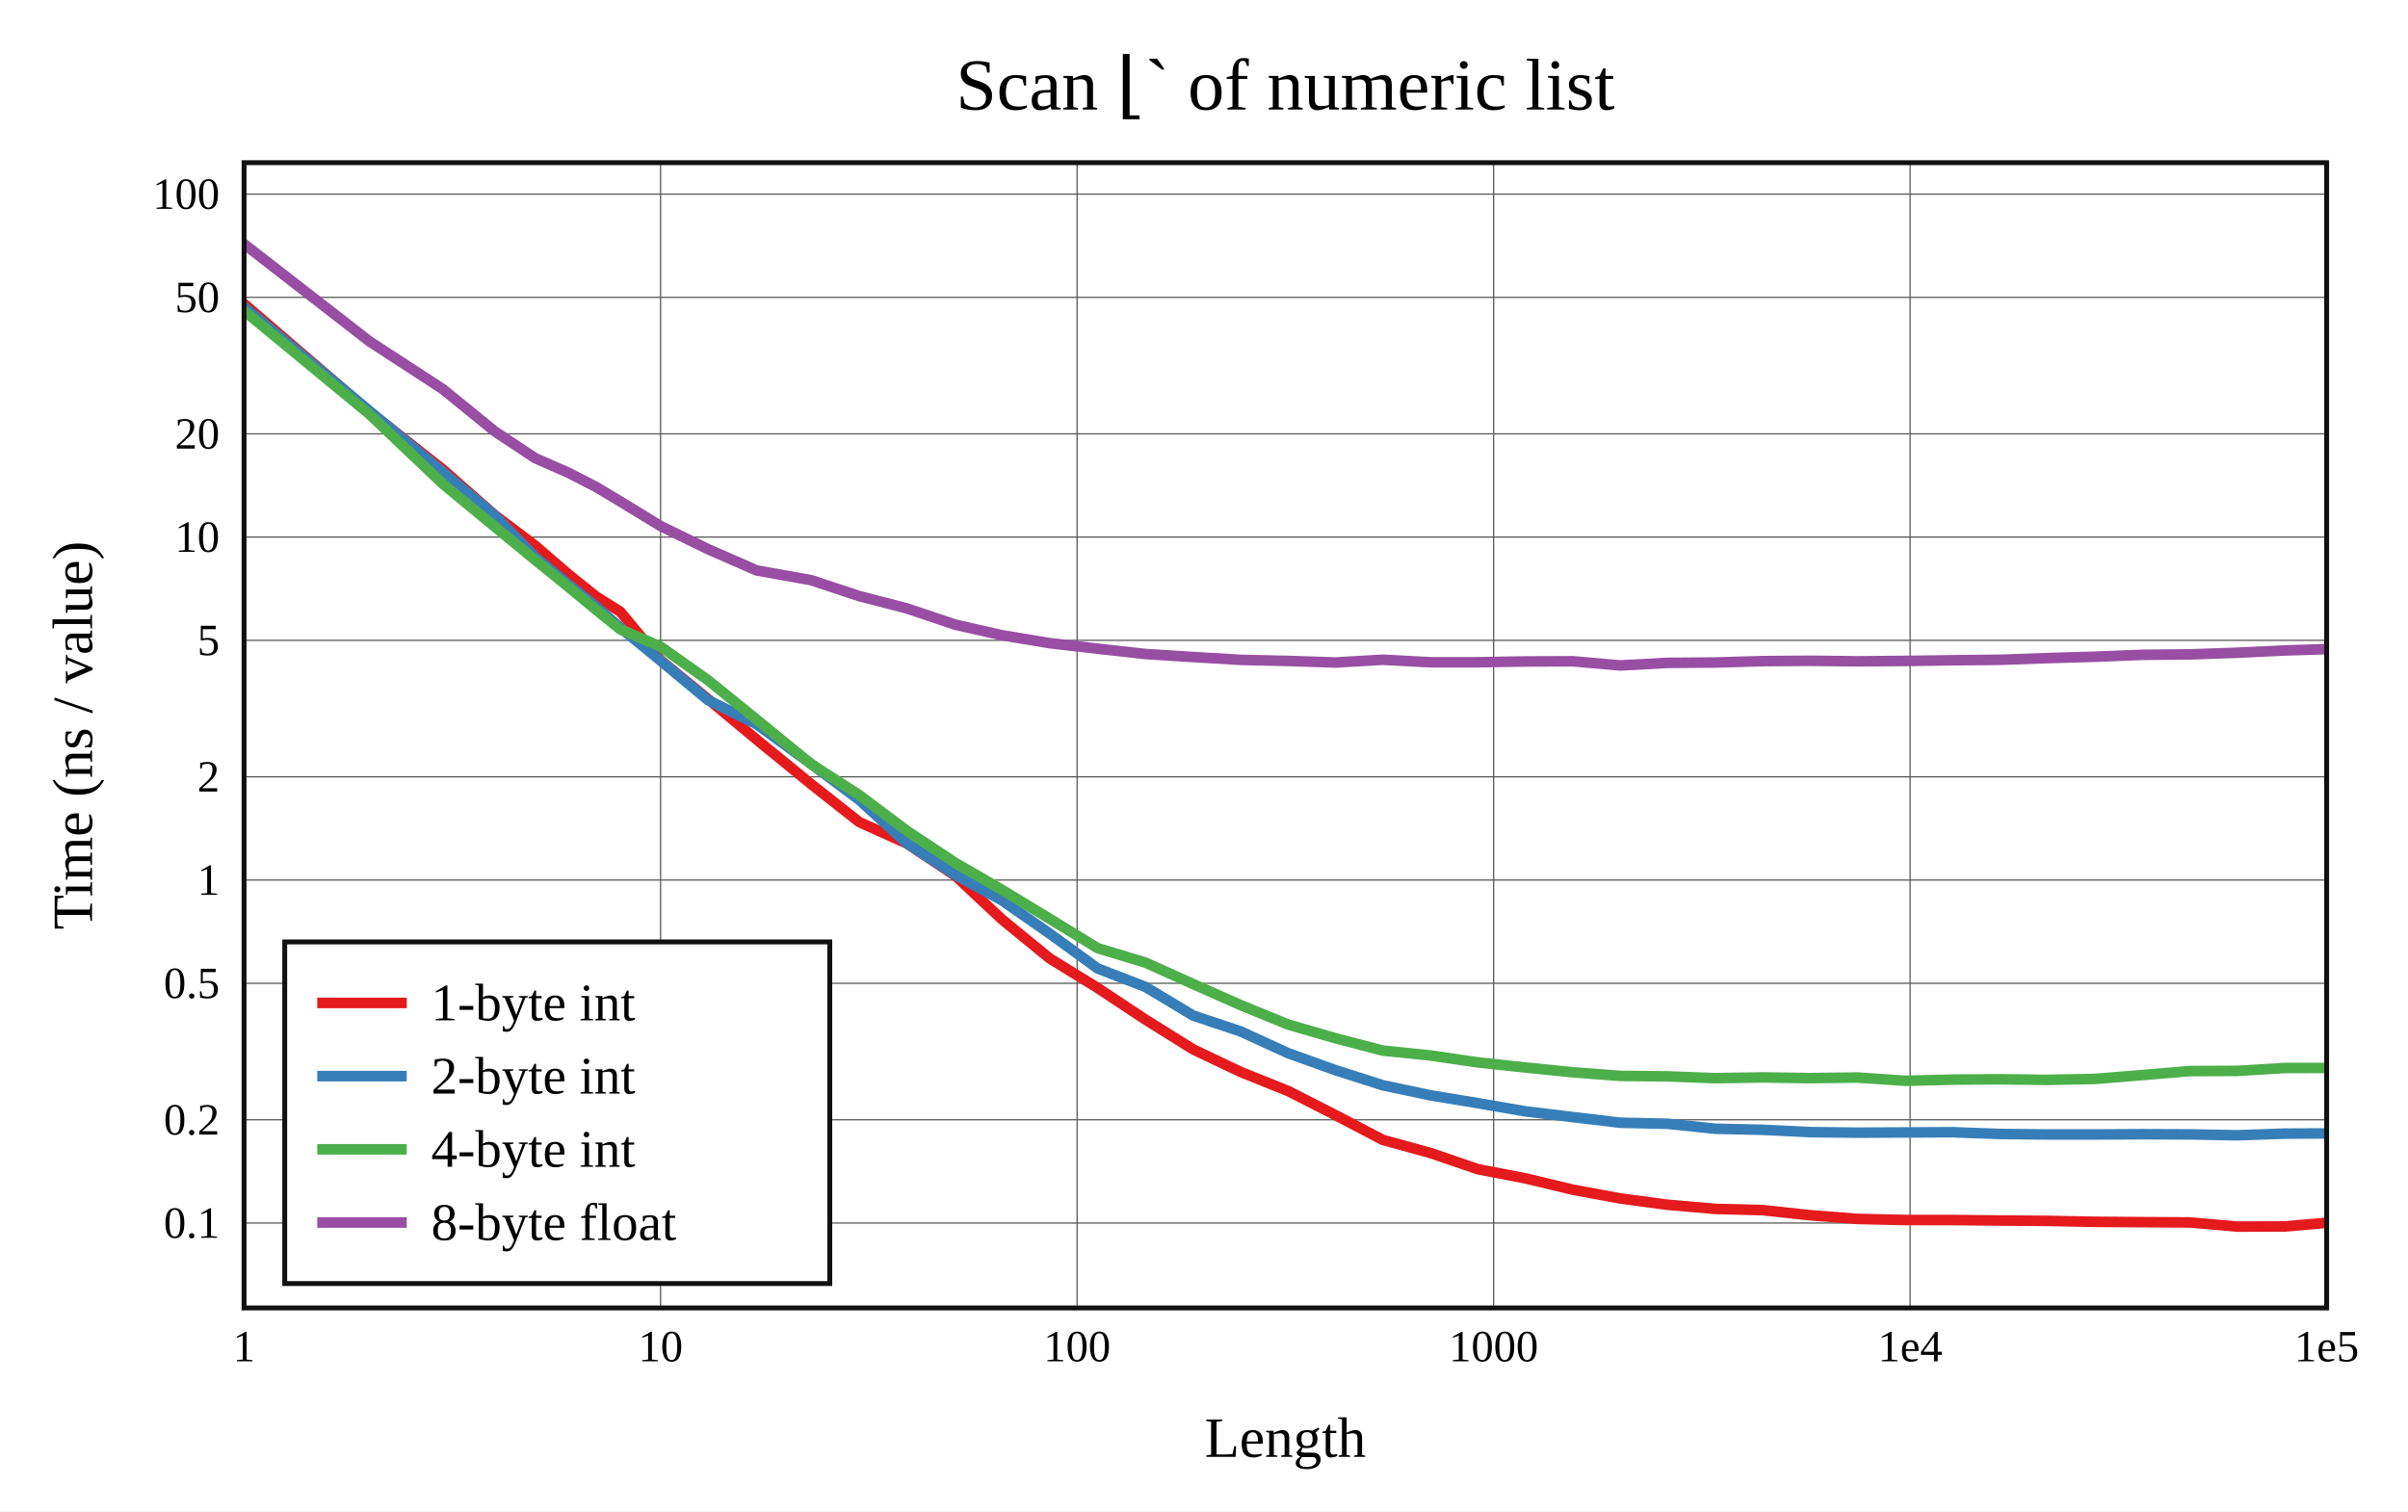
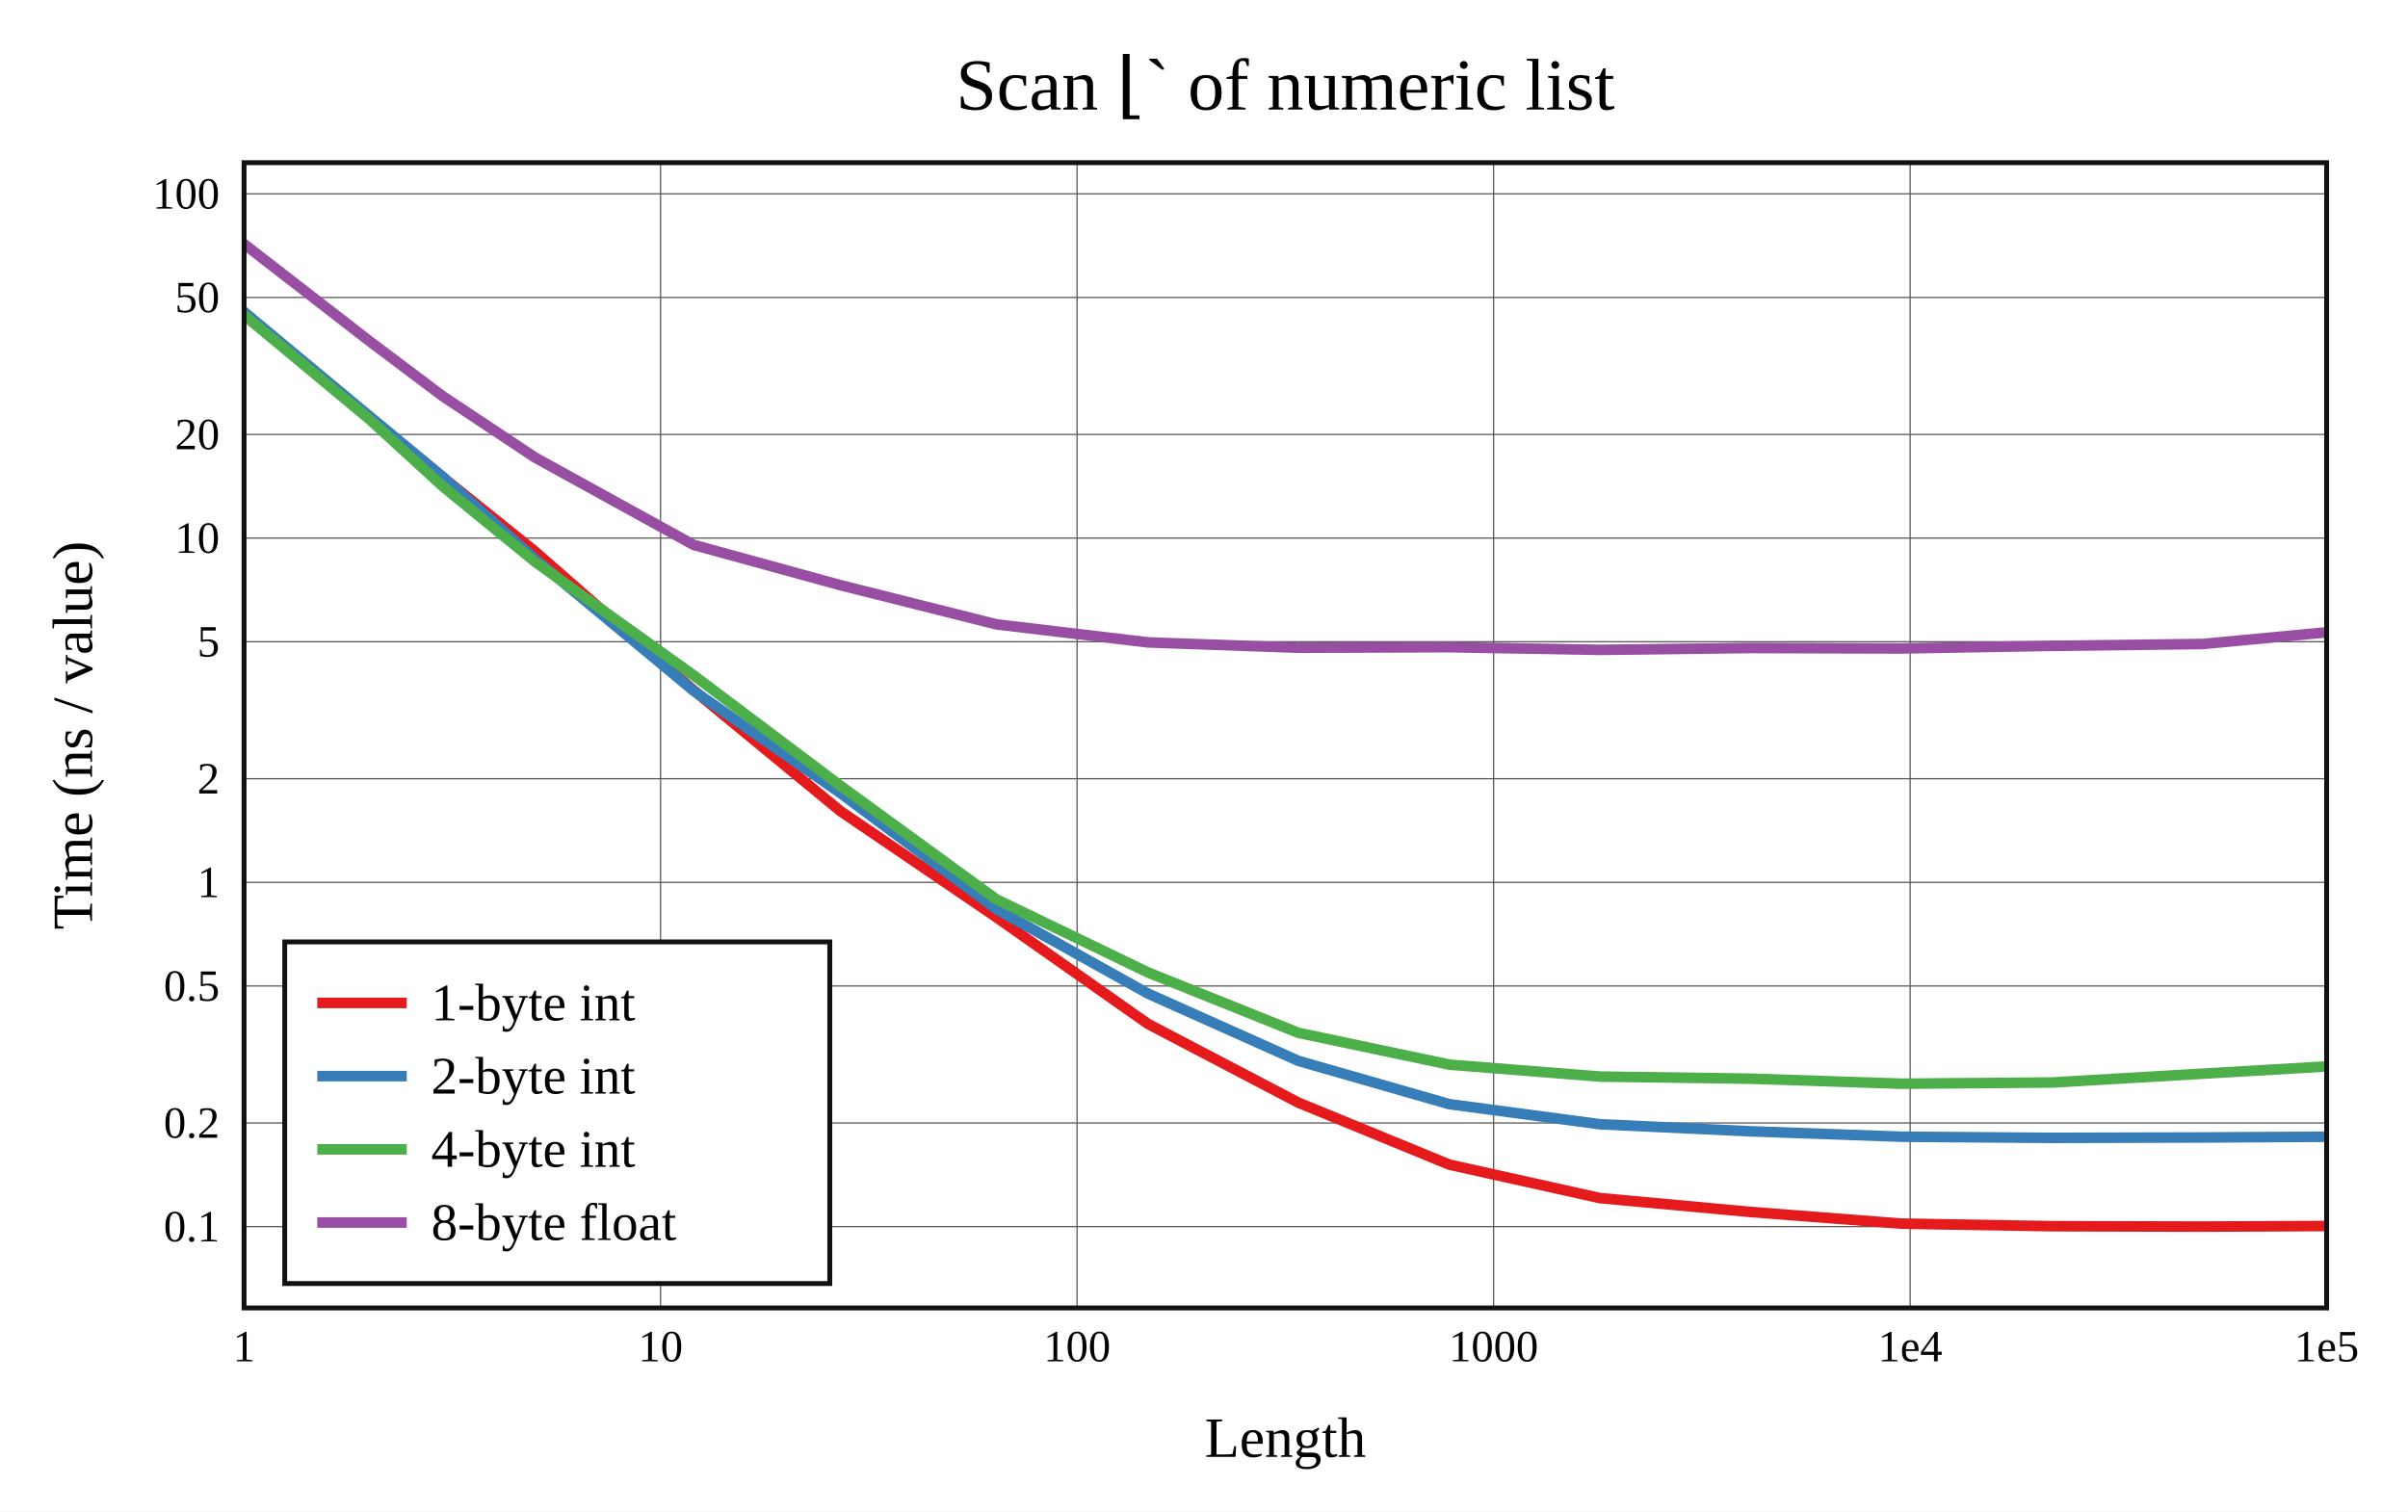
<svg xmlns="http://www.w3.org/2000/svg" viewBox="-60 -40 592 371.6" height="557.4" width="888">
  <g stroke-width="2.6" font-size="14px" text-anchor="middle">
    <defs>
      <clipPath id="clip">
        <rect x="0" y="0" width="512" height="281.6" />
      </clipPath>
    </defs>
    <rect fill="white" x="-60" y="-40" width="592" height="371.6" />
    <text dy="0.33em" font-size="18px" x="256" y="-19">Scan ⌊` of numeric list</text>
    <text dy="0.33em" x="256" y="313.6">Length</text>
    <text dy="0.33em" transform="rotate(-90)" x="-140.8" y="-42">Time (ns / value)</text>
    <g stroke-width="0.3" stroke="#555">
      <path d="M102.4 0v281.6" />
      <path d="M204.8 0v281.6" />
      <path d="M307.2 0v281.6" />
      <path d="M409.6 0v281.6" />
-       <path d="M0 260.721h512" />
-       <path d="M0 235.335h512" />
-       <path d="M0 201.777h512" />
-       <path d="M0 176.391h512" />
-       <path d="M0 151.005h512" />
-       <path d="M0 117.447h512" />
-       <path d="M0 92.061h512" />
-       <path d="M0 66.675h512" />
-       <path d="M0 33.116h512" />
-       <path d="M0 7.731h512" />
+       <path d="M0 261.604h512" />
+       <path d="M0 236.122h512" />
+       <path d="M0 202.437h512" />
+       <path d="M0 176.956h512" />
+       <path d="M0 151.474h512" />
+       <path d="M0 117.789h512" />
+       <path d="M0 92.307h512" />
+       <path d="M0 66.826h512" />
+       <path d="M0 33.141h512" />
+       <path d="M0 7.659h512" />
    </g>
    <g font-size="11px">
      <text dy="0.33em" x="0" y="291.1">1</text>
      <text dy="0.33em" x="102.4" y="291.1">10</text>
      <text dy="0.33em" x="204.8" y="291.1">100</text>
      <text dy="0.33em" x="307.2" y="291.1">1000</text>
      <text dy="0.33em" x="409.6" y="291.1">1e4</text>
      <text dy="0.33em" x="512" y="291.1">1e5</text>
      <g text-anchor="end">
-         <text dy="0.33em" x="-6" y="260.721">0.1</text>
-         <text dy="0.33em" x="-6" y="235.335">0.2</text>
-         <text dy="0.33em" x="-6" y="201.777">0.5</text>
-         <text dy="0.33em" x="-6" y="176.391">1</text>
-         <text dy="0.33em" x="-6" y="151.005">2</text>
-         <text dy="0.33em" x="-6" y="117.447">5</text>
-         <text dy="0.33em" x="-6" y="92.061">10</text>
-         <text dy="0.33em" x="-6" y="66.675">20</text>
-         <text dy="0.33em" x="-6" y="33.116">50</text>
-         <text dy="0.33em" x="-6" y="7.731">100</text>
+         <text dy="0.33em" x="-6" y="261.604">0.1</text>
+         <text dy="0.33em" x="-6" y="236.122">0.2</text>
+         <text dy="0.33em" x="-6" y="202.437">0.5</text>
+         <text dy="0.33em" x="-6" y="176.956">1</text>
+         <text dy="0.33em" x="-6" y="151.474">2</text>
+         <text dy="0.33em" x="-6" y="117.789">5</text>
+         <text dy="0.33em" x="-6" y="92.307">10</text>
+         <text dy="0.33em" x="-6" y="66.826">20</text>
+         <text dy="0.33em" x="-6" y="33.141">50</text>
+         <text dy="0.33em" x="-6" y="7.659">100</text>
      </g>
    </g>
    <g clip-path="url(#clip)" fill="none" stroke-linecap="round" stroke-linejoin="round">
-       <path stroke="#e41a1c" d="M0 34.704L30.825 61.209L48.857 75.42L61.651 86.684L71.575 94.16L79.683 101.165L86.538 106.665L92.476 110.388L102.4 122.345L114.068 131.894L125.998 141.832L139.441 152.819L151.257 162.139L162.925 167.378L174.855 175.324L186.321 186.055L198.093 195.678L209.84 202.906L221.63 210.715L233.344 218.033L245.012 223.579L256.666 228.253L268.302 234.176L279.962 240.284L291.655 243.493L303.347 247.494L315.011 249.733L326.69 252.532L338.358 254.682L350.017 256.237L361.689 257.247L373.362 257.552L385.036 258.809L396.699 259.714L408.369 259.977L420.04 259.989L431.708 260.107L443.376 260.192L455.043 260.423L466.711 260.51L478.379 260.574L490.047 261.6L501.715 261.566L513.383 260.543" />
-       <path stroke="#377eb8" d="M0 35.451L30.825 61.043L48.857 76.041L61.651 86.796L71.575 96.974L79.683 103.634L86.538 109.133L92.476 114.318L102.4 122.443L114.068 132.156L125.998 138.046L139.441 147.859L151.257 156.684L162.925 167.33L174.855 175.103L186.321 181.377L198.093 189.579L209.84 198.122L221.63 202.68L233.344 209.715L245.012 213.607L256.666 218.958L268.302 223.134L279.962 226.853L291.655 229.323L303.347 231.25L315.011 233.264L326.69 234.678L338.358 236.062L350.017 236.319L361.689 237.54L373.362 237.801L385.036 238.375L396.699 238.507L408.369 238.451L420.04 238.399L431.708 238.826L443.376 238.947L455.043 238.946L466.711 238.881L478.379 238.928L490.047 239.146L501.715 238.735L513.383 238.686" />
-       <path stroke="#4daf4a" d="M0 36.403L30.825 61.833L48.857 78.96L61.651 89.529L71.575 97.684L79.683 104.262L86.538 109.927L92.476 114.735L102.4 118.988L114.068 127.252L125.998 136.906L139.441 147.895L151.257 155.495L162.925 164.25L174.855 172.158L186.321 178.785L198.093 185.936L209.84 193.125L221.63 196.697L233.344 201.97L245.012 207.139L256.666 211.912L268.302 215.286L279.962 218.321L291.655 219.526L303.347 221.229L315.011 222.482L326.69 223.659L338.358 224.545L350.017 224.664L361.689 225.104L373.362 224.922L385.036 225.095L396.699 224.948L408.369 225.746L420.04 225.463L431.708 225.375L443.376 225.526L455.043 225.288L466.711 224.339L478.379 223.36L490.047 223.311L501.715 222.604L513.383 222.593" />
-       <path stroke="#984ea3" d="M0 20L30.825 43.93L48.857 55.671L61.651 66.075L71.575 72.655L79.683 76.209L86.538 79.731L92.476 83.29L102.4 89.342L114.068 95.036L125.998 100.254L139.441 102.665L151.257 106.573L162.925 109.593L174.855 113.6L186.321 116.194L198.093 118.146L209.84 119.504L221.63 120.812L233.344 121.551L245.012 122.25L256.666 122.518L268.302 122.896L279.962 122.219L291.655 122.84L303.347 122.838L315.011 122.642L326.69 122.598L338.358 123.623L350.017 122.991L361.689 122.9L373.362 122.561L385.036 122.476L396.699 122.607L408.369 122.515L420.04 122.351L431.708 122.231L443.376 121.812L455.043 121.481L466.711 121.012L478.379 120.901L490.047 120.498L501.715 119.937L513.383 119.572" />
+       <path stroke="#e41a1c" d="M0 36.816L30.825 62.478L48.857 77.349L71.575 95.627L110.508 129.702L146.572 159.41L184.953 185.535L222.235 211.768L259.223 231.131L296.321 246.363L333.365 254.596L370.402 258.005L407.45 260.87L444.49 261.503L481.532 261.6L518.573 261.424" />
+       <path stroke="#377eb8" d="M0 36.702L30.825 62.335L48.857 77.244L71.575 97.5L110.508 129.837L146.572 154.98L184.953 183.519L222.235 204.308L259.223 220.86L296.321 231.501L333.365 236.437L370.402 238.171L407.45 239.502L444.49 239.781L481.532 239.684L518.573 239.472" />
+       <path stroke="#4daf4a" d="M0 37.481L30.825 63.101L48.857 79.59L71.575 98.162L110.508 126.036L146.572 153.164L184.953 181.128L222.235 199.113L259.223 213.963L296.321 221.776L333.365 224.712L370.402 225.232L407.45 226.465L444.49 226.168L481.532 224.001L518.573 221.837" />
+       <path stroke="#984ea3" d="M0 20L30.825 43.869L48.857 57.429L71.575 72.517L110.508 93.972L146.572 103.875L184.953 113.521L222.235 117.953L259.223 119.27L296.321 119.134L333.365 119.793L370.402 119.333L407.45 119.444L444.49 118.8L481.532 118.348L518.573 114.859" />
    </g>
    <rect stroke-width="1.2" stroke="#111" fill="none" x="0" y="0" width="512" height="281.6" />
    <g transform="translate(10,191.6)" text-anchor="start" font-size="13px">
      <rect stroke-width="1.2" stroke="#111" fill="white" x="0" y="0" width="134" height="84" />
      <path stroke="#e41a1c" d="M8 15h22" />
      <path stroke="#377eb8" d="M8 33h22" />
      <path stroke="#4daf4a" d="M8 51h22" />
      <path stroke="#984ea3" d="M8 69h22" />
      <text dy="0.33em" x="36" y="15">1-byte int</text>
      <text dy="0.33em" x="36" y="33">2-byte int</text>
      <text dy="0.33em" x="36" y="51">4-byte int</text>
      <text dy="0.33em" x="36" y="69">8-byte float</text>
    </g>
  </g>
</svg>
